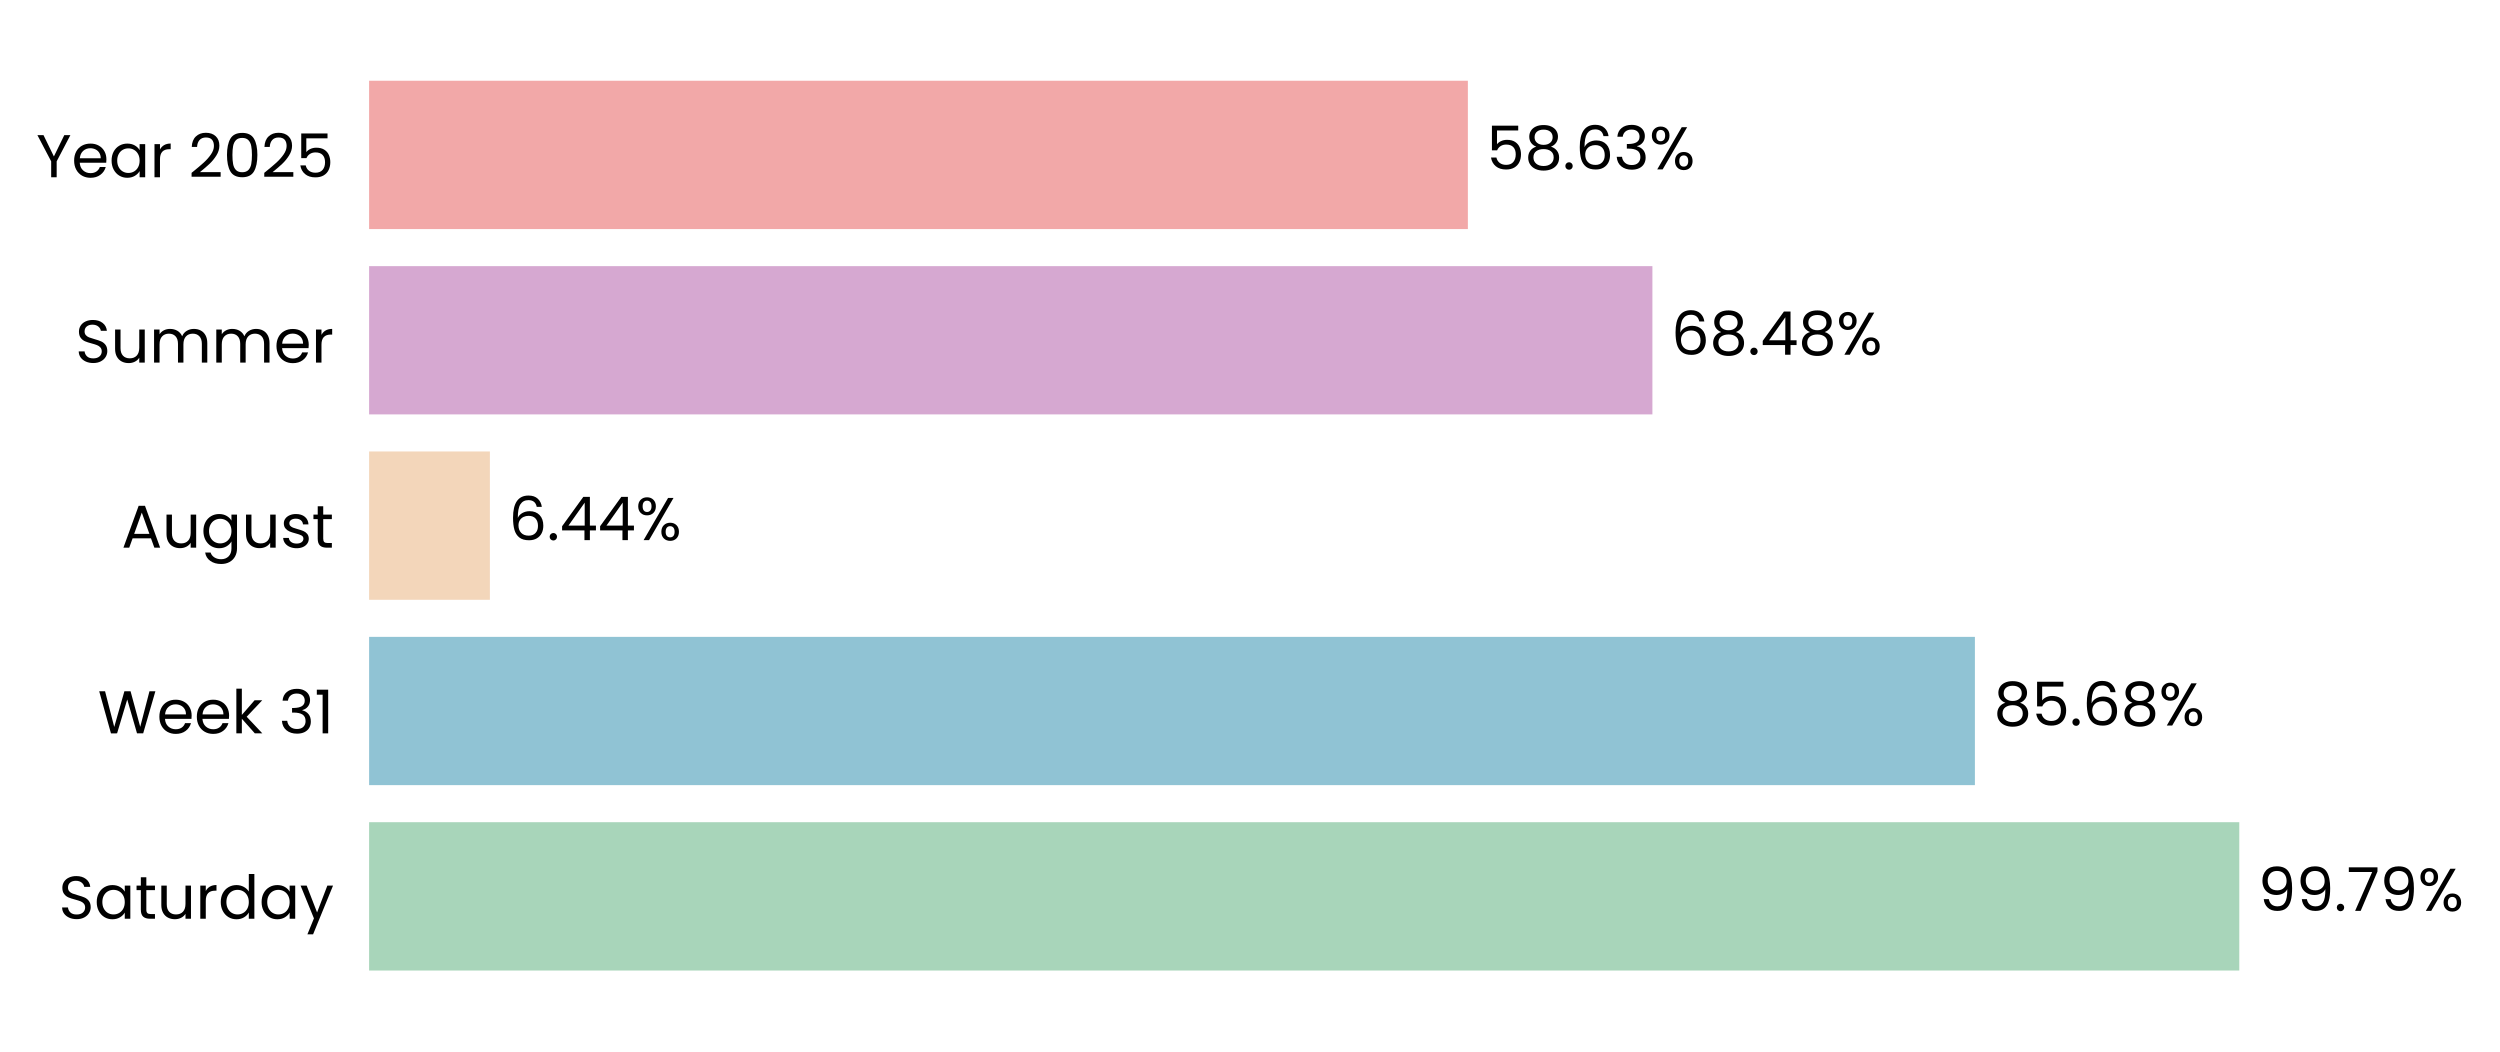
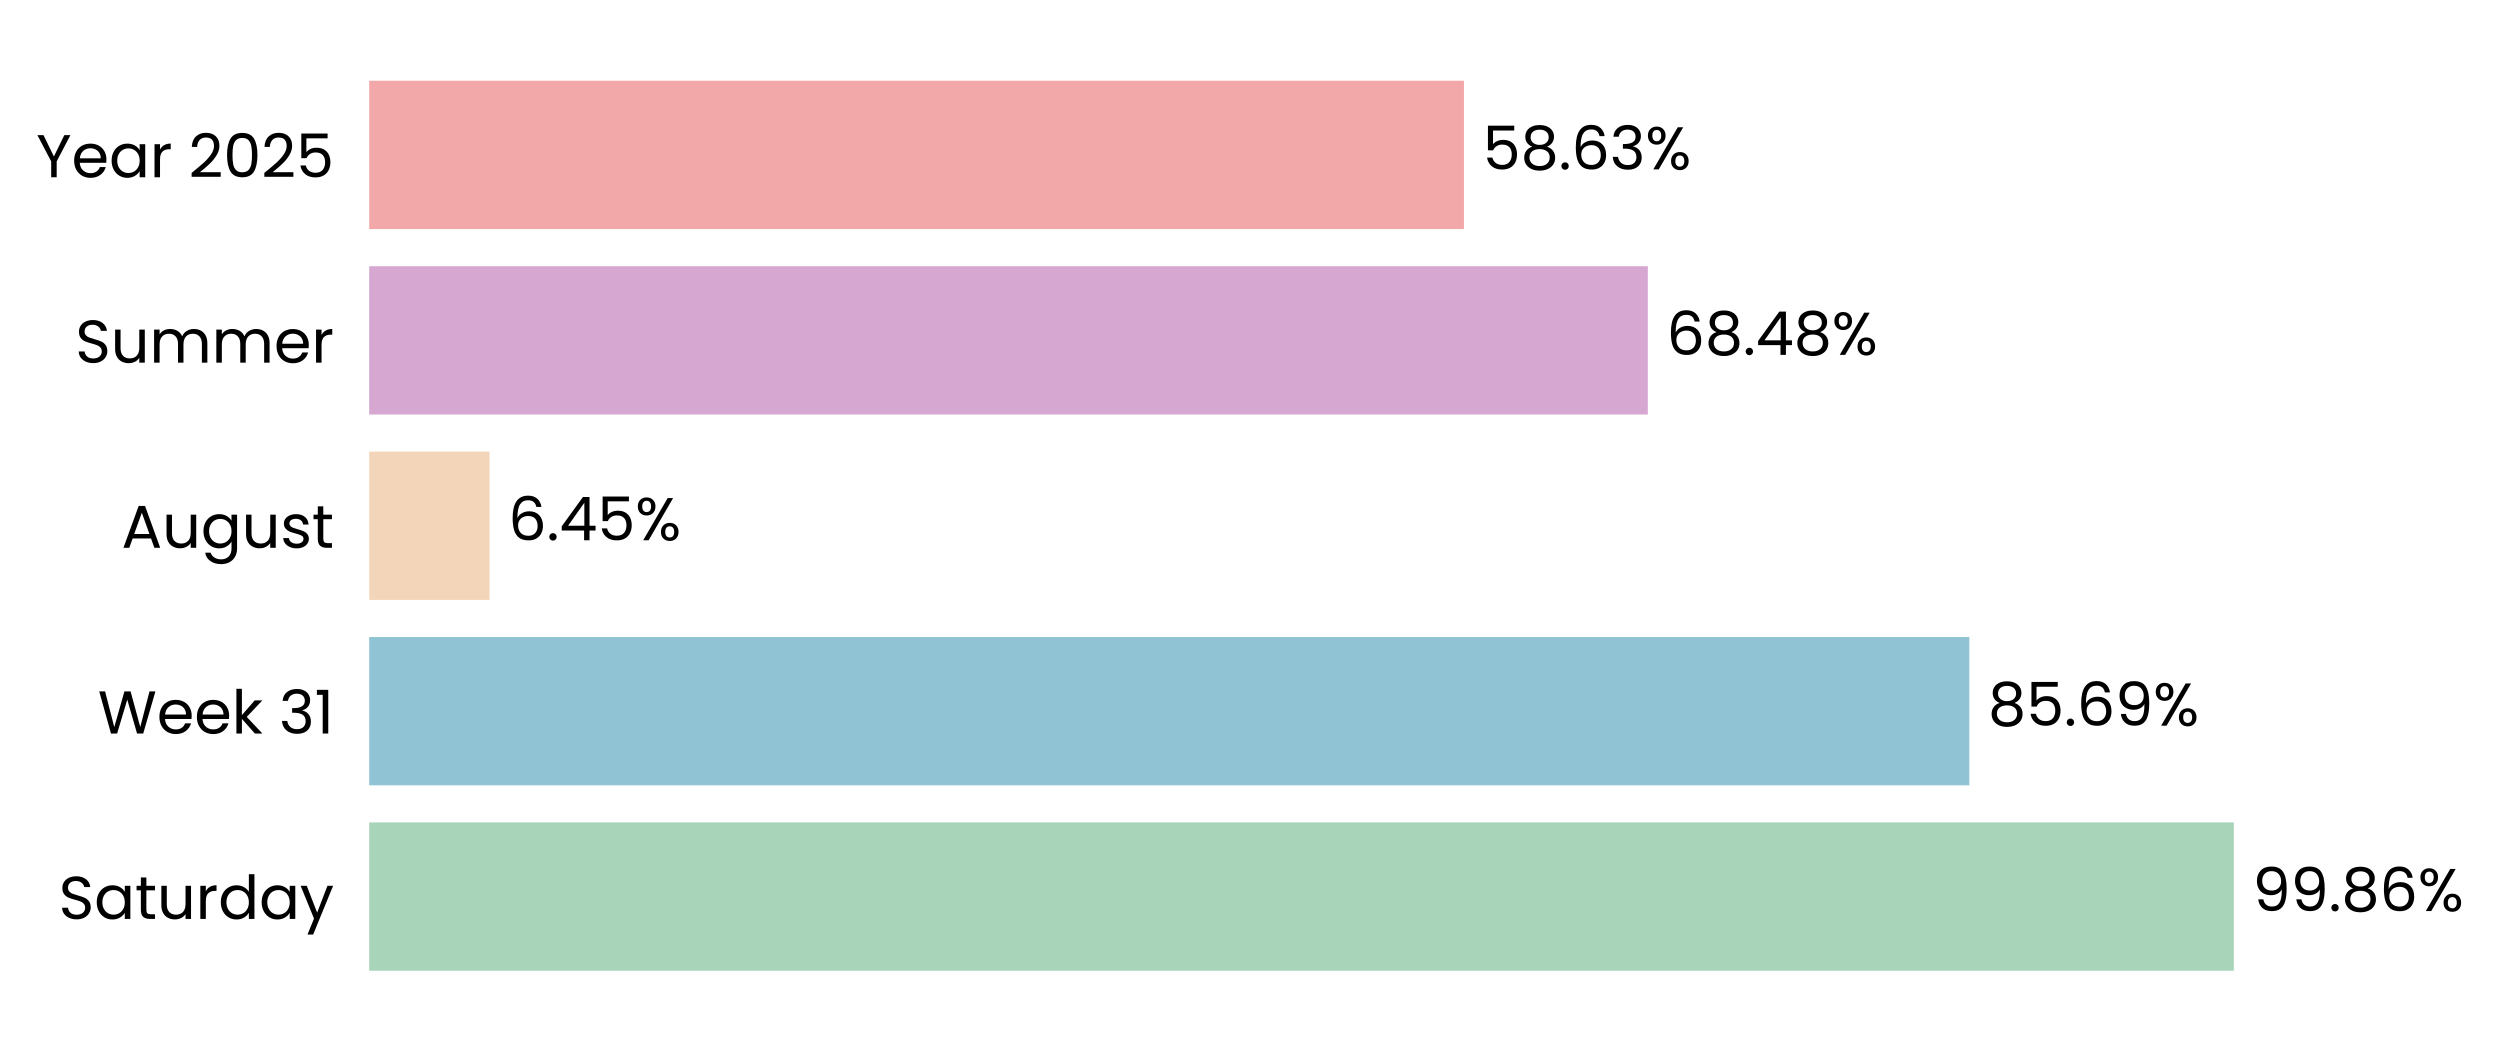
- <svg xmlns="http://www.w3.org/2000/svg" xmlns:xlink="http://www.w3.org/1999/xlink" width="496.546pt" height="208.8pt" viewBox="0 0 496.546 208.8" version="1.1">
+ <svg xmlns="http://www.w3.org/2000/svg" xmlns:xlink="http://www.w3.org/1999/xlink" width="496.431pt" height="208.8pt" viewBox="0 0 496.431 208.8" version="1.1">
  <defs>
    <style type="text/css">*{stroke-linejoin: round; stroke-linecap: butt}</style>
  </defs>
  <g id="figure_1">
    <g id="patch_1">
-       <path d="M 0 208.8  L 496.546 208.8  L 496.546 0  L 0 0  L 0 208.8  z " style="fill: none" />
+       <path d="M 0 208.8  L 496.431 208.8  L 496.431 0  L 0 0  L 0 208.8  z " style="fill: none" />
    </g>
    <g id="axes_1">
      <g id="patch_2">
-         <path d="M 73.311 201.6  L 445.539 201.6  L 445.539 7.2  L 73.311 7.2  L 73.311 201.6  z " style="fill: none" />
+         <path d="M 73.311 201.6  L 444.098 201.6  L 444.098 7.2  L 73.311 7.2  L 73.311 201.6  z " style="fill: none" />
      </g>
      <g id="patch_3">
-         <path d="M 73.311 192.764  L 444.764 192.764  L 444.764 163.309  L 73.311 163.309  z " clip-path="url(#p86c944ad95)" style="fill: #a8d5ba" />
+         <path d="M 73.311 192.764  L 443.583 192.764  L 443.583 163.309  L 73.311 163.309  z " clip-path="url(#p4e13c8e246)" style="fill: #a8d5ba" />
      </g>
      <g id="patch_4">
-         <path d="M 73.311 155.945  L 392.253 155.945  L 392.253 126.491  L 73.311 126.491  z " clip-path="url(#p86c944ad95)" style="fill: #90c3d4" />
+         <path d="M 73.311 155.945  L 391.055 155.945  L 391.055 126.491  L 73.311 126.491  z " clip-path="url(#p4e13c8e246)" style="fill: #90c3d4" />
      </g>
      <g id="patch_5">
-         <path d="M 73.311 119.127  L 97.301 119.127  L 97.301 89.673  L 73.311 89.673  z " clip-path="url(#p86c944ad95)" style="fill: #f3d6ba" />
+         <path d="M 73.311 119.127  L 97.216 119.127  L 97.216 89.673  L 73.311 89.673  z " clip-path="url(#p4e13c8e246)" style="fill: #f3d6ba" />
      </g>
      <g id="patch_6">
-         <path d="M 73.311 82.309  L 328.198 82.309  L 328.198 52.855  L 73.311 52.855  z " clip-path="url(#p86c944ad95)" style="fill: #d6a8d1" />
+         <path d="M 73.311 82.309  L 327.214 82.309  L 327.214 52.855  L 73.311 52.855  z " clip-path="url(#p4e13c8e246)" style="fill: #d6a8d1" />
      </g>
      <g id="patch_7">
-         <path d="M 73.311 45.491  L 291.547 45.491  L 291.547 16.036  L 73.311 16.036  z " clip-path="url(#p86c944ad95)" style="fill: #f2a8a8" />
+         <path d="M 73.311 45.491  L 290.702 45.491  L 290.702 16.036  L 73.311 16.036  z " clip-path="url(#p4e13c8e246)" style="fill: #f2a8a8" />
      </g>
      <g id="matplotlib.axis_1">
        <g id="ytick_1">
          <g id="text_1">
            <g transform="translate(11.65312 182.4764) scale(0.12 -0.12)">
              <defs>
                <path id="Poppins-Regular-53" d="M 1907 -45  Q 1466 -45 1117 112  Q 768 269 569 547  Q 371 826 365 1190  L 986 1190  Q 1018 877 1245 662  Q 1472 448 1907 448  Q 2323 448 2563 656  Q 2803 864 2803 1190  Q 2803 1446 2662 1606  Q 2522 1766 2310 1849  Q 2099 1933 1741 2029  Q 1299 2144 1033 2259  Q 768 2374 579 2620  Q 390 2867 390 3283  Q 390 3648 576 3929  Q 762 4211 1098 4364  Q 1434 4518 1869 4518  Q 2496 4518 2896 4204  Q 3296 3891 3347 3373  L 2707 3373  Q 2675 3629 2438 3824  Q 2202 4019 1811 4019  Q 1446 4019 1216 3830  Q 986 3642 986 3302  Q 986 3059 1123 2905  Q 1261 2752 1462 2672  Q 1664 2592 2029 2490  Q 2470 2368 2739 2249  Q 3008 2131 3200 1884  Q 3392 1638 3392 1216  Q 3392 890 3219 602  Q 3046 314 2707 134  Q 2368 -45 1907 -45  z " transform="scale(0.015625)" />
                <path id="Poppins-Regular-61" d="M 275 1766  Q 275 2304 492 2710  Q 710 3117 1091 3341  Q 1472 3565 1939 3565  Q 2400 3565 2739 3366  Q 3078 3168 3245 2867  L 3245 3507  L 3834 3507  L 3834 0  L 3245 0  L 3245 653  Q 3072 346 2729 144  Q 2387 -58 1933 -58  Q 1466 -58 1088 172  Q 710 403 492 819  Q 275 1235 275 1766  z M 3245 1760  Q 3245 2157 3085 2451  Q 2925 2746 2653 2902  Q 2381 3059 2054 3059  Q 1728 3059 1459 2905  Q 1190 2752 1030 2457  Q 870 2163 870 1766  Q 870 1363 1030 1065  Q 1190 768 1459 611  Q 1728 454 2054 454  Q 2381 454 2653 611  Q 2925 768 3085 1065  Q 3245 1363 3245 1760  z " transform="scale(0.015625)" />
                <path id="Poppins-Regular-74" d="M 1203 3027  L 1203 960  Q 1203 704 1312 598  Q 1421 493 1690 493  L 2118 493  L 2118 0  L 1594 0  Q 1107 0 864 224  Q 621 448 621 960  L 621 3027  L 166 3027  L 166 3507  L 621 3507  L 621 4390  L 1203 4390  L 1203 3507  L 2118 3507  L 2118 3027  L 1203 3027  z " transform="scale(0.015625)" />
                <path id="Poppins-Regular-75" d="M 3603 3507  L 3603 0  L 3021 0  L 3021 518  Q 2854 250 2556 99  Q 2259 -51 1901 -51  Q 1491 -51 1164 118  Q 838 288 649 627  Q 461 966 461 1453  L 461 3507  L 1037 3507  L 1037 1530  Q 1037 1011 1299 732  Q 1562 454 2016 454  Q 2483 454 2752 742  Q 3021 1030 3021 1581  L 3021 3507  L 3603 3507  z " transform="scale(0.015625)" />
                <path id="Poppins-Regular-72" d="M 1075 2938  Q 1229 3238 1513 3404  Q 1798 3571 2208 3571  L 2208 2970  L 2054 2970  Q 1075 2970 1075 1907  L 1075 0  L 493 0  L 493 3507  L 1075 3507  L 1075 2938  z " transform="scale(0.015625)" />
                <path id="Poppins-Regular-64" d="M 275 1766  Q 275 2304 492 2710  Q 710 3117 1091 3341  Q 1472 3565 1946 3565  Q 2355 3565 2707 3376  Q 3059 3187 3245 2880  L 3245 4736  L 3834 4736  L 3834 0  L 3245 0  L 3245 659  Q 3072 346 2733 144  Q 2394 -58 1939 -58  Q 1472 -58 1091 172  Q 710 403 492 819  Q 275 1235 275 1766  z M 3245 1760  Q 3245 2157 3085 2451  Q 2925 2746 2653 2902  Q 2381 3059 2054 3059  Q 1728 3059 1459 2905  Q 1190 2752 1030 2457  Q 870 2163 870 1766  Q 870 1363 1030 1065  Q 1190 768 1459 611  Q 1728 454 2054 454  Q 2381 454 2653 611  Q 2925 768 3085 1065  Q 3245 1363 3245 1760  z " transform="scale(0.015625)" />
                <path id="Poppins-Regular-79" d="M 3514 3507  L 1402 -1651  L 800 -1651  L 1491 38  L 77 3507  L 723 3507  L 1824 666  L 2912 3507  L 3514 3507  z " transform="scale(0.015625)" />
              </defs>
              <use xlink:href="#Poppins-Regular-53" />
              <use xlink:href="#Poppins-Regular-61" transform="translate(58.7 0)" />
              <use xlink:href="#Poppins-Regular-74" transform="translate(126.3 0)" />
              <use xlink:href="#Poppins-Regular-75" transform="translate(162.7 0)" />
              <use xlink:href="#Poppins-Regular-72" transform="translate(226.7 0)" />
              <use xlink:href="#Poppins-Regular-64" transform="translate(264 0)" />
              <use xlink:href="#Poppins-Regular-61" transform="translate(331.5999 0)" />
              <use xlink:href="#Poppins-Regular-79" transform="translate(399.1999 0)" />
            </g>
          </g>
        </g>
        <g id="ytick_2">
          <g id="text_2">
            <g transform="translate(19.42687 145.6582) scale(0.12 -0.12)">
              <defs>
                <path id="Poppins-Regular-57" d="M 6099 4461  L 4806 0  L 4154 0  L 3117 3590  L 2042 0  L 1395 -6  L 147 4461  L 768 4461  L 1741 678  L 2816 4461  L 3469 4461  L 4493 691  L 5472 4461  L 6099 4461  z " transform="scale(0.015625)" />
                <path id="Poppins-Regular-65" d="M 3693 1888  Q 3693 1722 3674 1536  L 870 1536  Q 902 1018 1225 726  Q 1549 435 2010 435  Q 2387 435 2640 611  Q 2893 787 2995 1082  L 3622 1082  Q 3482 576 3059 259  Q 2637 -58 2010 -58  Q 1510 -58 1116 166  Q 723 390 499 803  Q 275 1216 275 1760  Q 275 2304 492 2713  Q 710 3123 1104 3344  Q 1498 3565 2010 3565  Q 2509 3565 2893 3347  Q 3277 3130 3485 2749  Q 3693 2368 3693 1888  z M 3091 2010  Q 3091 2342 2944 2582  Q 2797 2822 2544 2947  Q 2291 3072 1984 3072  Q 1542 3072 1232 2790  Q 922 2509 877 2010  L 3091 2010  z " transform="scale(0.015625)" />
                <path id="Poppins-Regular-6b" d="M 2451 0  L 1075 1549  L 1075 0  L 493 0  L 493 4736  L 1075 4736  L 1075 1952  L 2426 3507  L 3238 3507  L 1587 1760  L 3245 0  L 2451 0  z " transform="scale(0.015625)" />
                <path id="Poppins-Regular-20" transform="scale(0.015625)" />
                <path id="Poppins-Regular-33" d="M 384 3462  Q 429 4051 838 4384  Q 1248 4717 1901 4717  Q 2336 4717 2653 4560  Q 2970 4403 3133 4134  Q 3296 3866 3296 3526  Q 3296 3130 3069 2842  Q 2842 2554 2477 2470  L 2477 2438  Q 2893 2336 3136 2035  Q 3379 1734 3379 1248  Q 3379 883 3212 592  Q 3046 301 2713 134  Q 2381 -32 1914 -32  Q 1235 -32 800 323  Q 365 678 314 1331  L 877 1331  Q 922 947 1190 704  Q 1459 461 1907 461  Q 2355 461 2588 694  Q 2822 928 2822 1299  Q 2822 1779 2502 1990  Q 2182 2202 1536 2202  L 1389 2202  L 1389 2688  L 1542 2688  Q 2131 2694 2432 2883  Q 2733 3072 2733 3469  Q 2733 3808 2512 4013  Q 2291 4218 1882 4218  Q 1485 4218 1241 4013  Q 998 3808 954 3462  L 384 3462  z " transform="scale(0.015625)" />
                <path id="Poppins-Regular-31" d="M 243 4096  L 243 4627  L 1446 4627  L 1446 0  L 858 0  L 858 4096  L 243 4096  z " transform="scale(0.015625)" />
              </defs>
              <use xlink:href="#Poppins-Regular-57" />
              <use xlink:href="#Poppins-Regular-65" transform="translate(97.59999 0)" />
              <use xlink:href="#Poppins-Regular-65" transform="translate(159.6 0)" />
              <use xlink:href="#Poppins-Regular-6b" transform="translate(221.6 0)" />
              <use xlink:href="#Poppins-Regular-20" transform="translate(273.0999 0)" />
              <use xlink:href="#Poppins-Regular-33" transform="translate(299.7999 0)" />
              <use xlink:href="#Poppins-Regular-31" transform="translate(358.6999 0)" />
            </g>
          </g>
        </g>
        <g id="ytick_3">
          <g id="text_3">
            <g transform="translate(24.11812 108.78) scale(0.12 -0.12)">
              <defs>
                <path id="Poppins-Regular-41" d="M 3130 992  L 1184 992  L 826 0  L 211 0  L 1824 4435  L 2496 4435  L 4102 0  L 3488 0  L 3130 992  z M 2963 1466  L 2157 3718  L 1350 1466  L 2963 1466  z " transform="scale(0.015625)" />
                <path id="Poppins-Regular-67" d="M 1939 3565  Q 2394 3565 2736 3366  Q 3078 3168 3245 2867  L 3245 3507  L 3834 3507  L 3834 -77  Q 3834 -557 3629 -931  Q 3424 -1306 3043 -1517  Q 2662 -1728 2157 -1728  Q 1466 -1728 1005 -1401  Q 544 -1075 461 -512  L 1037 -512  Q 1133 -832 1433 -1027  Q 1734 -1222 2157 -1222  Q 2637 -1222 2941 -921  Q 3245 -621 3245 -77  L 3245 659  Q 3072 352 2733 147  Q 2394 -58 1939 -58  Q 1472 -58 1091 172  Q 710 403 492 819  Q 275 1235 275 1766  Q 275 2304 492 2710  Q 710 3117 1091 3341  Q 1472 3565 1939 3565  z M 3245 1760  Q 3245 2157 3085 2451  Q 2925 2746 2653 2902  Q 2381 3059 2054 3059  Q 1728 3059 1459 2905  Q 1190 2752 1030 2457  Q 870 2163 870 1766  Q 870 1363 1030 1065  Q 1190 768 1459 611  Q 1728 454 2054 454  Q 2381 454 2653 611  Q 2925 768 3085 1065  Q 3245 1363 3245 1760  z " transform="scale(0.015625)" />
                <path id="Poppins-Regular-73" d="M 1734 -58  Q 1331 -58 1011 80  Q 691 218 505 464  Q 320 710 301 1030  L 902 1030  Q 928 768 1149 601  Q 1370 435 1728 435  Q 2061 435 2253 582  Q 2445 730 2445 954  Q 2445 1184 2240 1296  Q 2035 1408 1606 1517  Q 1216 1619 969 1724  Q 723 1830 547 2038  Q 371 2246 371 2586  Q 371 2854 531 3078  Q 691 3302 985 3433  Q 1280 3565 1658 3565  Q 2240 3565 2598 3270  Q 2957 2976 2982 2464  L 2400 2464  Q 2381 2739 2179 2905  Q 1978 3072 1638 3072  Q 1325 3072 1139 2937  Q 954 2803 954 2586  Q 954 2413 1066 2301  Q 1178 2189 1347 2121  Q 1517 2054 1818 1971  Q 2195 1869 2432 1769  Q 2669 1670 2838 1472  Q 3008 1274 3014 954  Q 3014 666 2854 435  Q 2694 205 2403 73  Q 2112 -58 1734 -58  z " transform="scale(0.015625)" />
              </defs>
              <use xlink:href="#Poppins-Regular-41" />
              <use xlink:href="#Poppins-Regular-75" transform="translate(67.39999 0)" />
              <use xlink:href="#Poppins-Regular-67" transform="translate(131.4 0)" />
              <use xlink:href="#Poppins-Regular-75" transform="translate(199 0)" />
              <use xlink:href="#Poppins-Regular-73" transform="translate(263 0)" />
              <use xlink:href="#Poppins-Regular-74" transform="translate(315.2 0)" />
            </g>
          </g>
        </g>
        <g id="ytick_4">
          <g id="text_4">
            <g transform="translate(14.95125 72.02182) scale(0.12 -0.12)">
              <defs>
                <path id="Poppins-Regular-6d" d="M 4710 3571  Q 5120 3571 5440 3401  Q 5760 3232 5945 2893  Q 6131 2554 6131 2067  L 6131 0  L 5555 0  L 5555 1984  Q 5555 2509 5296 2787  Q 5037 3066 4595 3066  Q 4141 3066 3872 2774  Q 3603 2483 3603 1933  L 3603 0  L 3027 0  L 3027 1984  Q 3027 2509 2768 2787  Q 2509 3066 2067 3066  Q 1613 3066 1344 2774  Q 1075 2483 1075 1933  L 1075 0  L 493 0  L 493 3507  L 1075 3507  L 1075 3002  Q 1248 3277 1539 3424  Q 1830 3571 2182 3571  Q 2624 3571 2963 3372  Q 3302 3174 3469 2790  Q 3616 3162 3955 3366  Q 4294 3571 4710 3571  z " transform="scale(0.015625)" />
              </defs>
              <use xlink:href="#Poppins-Regular-53" />
              <use xlink:href="#Poppins-Regular-75" transform="translate(58.7 0)" />
              <use xlink:href="#Poppins-Regular-6d" transform="translate(122.7 0)" />
              <use xlink:href="#Poppins-Regular-6d" transform="translate(225.7 0)" />
              <use xlink:href="#Poppins-Regular-65" transform="translate(328.7 0)" />
              <use xlink:href="#Poppins-Regular-72" transform="translate(390.6999 0)" />
            </g>
          </g>
        </g>
        <g id="ytick_5">
          <g id="text_5">
            <g transform="translate(7.2 35.20364) scale(0.12 -0.12)">
              <defs>
                <path id="Poppins-Regular-59" d="M 3616 4461  L 2163 1683  L 2163 0  L 1581 0  L 1581 1683  L 122 4461  L 768 4461  L 1869 2202  L 2970 4461  L 3616 4461  z " transform="scale(0.015625)" />
                <path id="Poppins-Regular-32" d="M 326 467  Q 1139 1120 1600 1539  Q 2061 1958 2377 2416  Q 2694 2874 2694 3315  Q 2694 3731 2492 3971  Q 2291 4211 1843 4211  Q 1408 4211 1168 3939  Q 928 3667 909 3213  L 346 3213  Q 371 3930 780 4320  Q 1190 4710 1837 4710  Q 2496 4710 2883 4345  Q 3270 3981 3270 3341  Q 3270 2810 2953 2307  Q 2637 1805 2233 1424  Q 1830 1043 1203 538  L 3405 538  L 3405 51  L 326 51  L 326 467  z " transform="scale(0.015625)" />
                <path id="Poppins-Regular-30" d="M 397 2362  Q 397 3462 755 4080  Q 1114 4698 2010 4698  Q 2899 4698 3257 4080  Q 3616 3462 3616 2362  Q 3616 1242 3257 621  Q 2899 0 2010 0  Q 1114 0 755 621  Q 397 1242 397 2362  z M 3040 2362  Q 3040 2918 2966 3305  Q 2893 3693 2665 3929  Q 2438 4166 2010 4166  Q 1574 4166 1347 3929  Q 1120 3693 1046 3305  Q 973 2918 973 2362  Q 973 1786 1046 1395  Q 1120 1005 1347 768  Q 1574 531 2010 531  Q 2438 531 2665 768  Q 2893 1005 2966 1395  Q 3040 1786 3040 2362  z " transform="scale(0.015625)" />
                <path id="Poppins-Regular-35" d="M 3347 4122  L 1101 4122  L 1101 2662  Q 1248 2867 1536 2998  Q 1824 3130 2157 3130  Q 2688 3130 3021 2909  Q 3354 2688 3498 2339  Q 3642 1990 3642 1600  Q 3642 1139 3469 774  Q 3296 410 2941 198  Q 2586 -13 2061 -13  Q 1389 -13 973 332  Q 557 678 467 1254  L 1037 1254  Q 1120 890 1389 685  Q 1658 480 2067 480  Q 2573 480 2829 784  Q 3085 1088 3085 1587  Q 3085 2086 2829 2358  Q 2573 2630 2074 2630  Q 1734 2630 1481 2467  Q 1229 2304 1114 2022  L 563 2022  L 563 4634  L 3347 4634  L 3347 4122  z " transform="scale(0.015625)" />
              </defs>
              <use xlink:href="#Poppins-Regular-59" />
              <use xlink:href="#Poppins-Regular-65" transform="translate(58.39999 0)" />
              <use xlink:href="#Poppins-Regular-61" transform="translate(120.4 0)" />
              <use xlink:href="#Poppins-Regular-72" transform="translate(188 0)" />
              <use xlink:href="#Poppins-Regular-20" transform="translate(225.3 0)" />
              <use xlink:href="#Poppins-Regular-32" transform="translate(252 0)" />
              <use xlink:href="#Poppins-Regular-30" transform="translate(309.4999 0)" />
              <use xlink:href="#Poppins-Regular-32" transform="translate(372.2999 0)" />
              <use xlink:href="#Poppins-Regular-35" transform="translate(429.7999 0)" />
            </g>
          </g>
        </g>
      </g>
      <g id="text_6">
-         <g transform="translate(448.4858 180.9164) scale(0.12 -0.12)">
+         <g transform="translate(447.2906 180.9164) scale(0.12 -0.12)">
          <defs>
            <path id="Poppins-Regular-39" d="M 1146 1242  Q 1210 877 1443 678  Q 1677 480 2074 480  Q 2605 480 2857 896  Q 3110 1312 3098 2298  Q 2963 2010 2649 1846  Q 2336 1683 1952 1683  Q 1523 1683 1187 1859  Q 851 2035 659 2374  Q 467 2714 467 3194  Q 467 3878 864 4297  Q 1261 4717 1990 4717  Q 2886 4717 3248 4134  Q 3610 3552 3610 2400  Q 3610 1594 3466 1069  Q 3322 544 2979 269  Q 2637 -6 2042 -6  Q 1389 -6 1024 346  Q 659 698 608 1242  L 1146 1242  z M 2048 2176  Q 2477 2176 2752 2441  Q 3027 2707 3027 3162  Q 3027 3642 2758 3936  Q 2490 4230 2003 4230  Q 1555 4230 1289 3948  Q 1024 3667 1024 3206  Q 1024 2739 1286 2457  Q 1549 2176 2048 2176  z " transform="scale(0.015625)" />
            <path id="Poppins-Regular-2e" d="M 678 -38  Q 512 -38 397 77  Q 282 192 282 358  Q 282 525 397 640  Q 512 755 678 755  Q 838 755 950 640  Q 1062 525 1062 358  Q 1062 192 950 77  Q 838 -38 678 -38  z " transform="scale(0.015625)" />
-             <path id="Poppins-Regular-37" d="M 3245 4173  L 1466 0  L 877 0  L 2682 4115  L 211 4115  L 211 4614  L 3245 4614  L 3245 4173  z " transform="scale(0.015625)" />
+             <path id="Poppins-Regular-38" d="M 1242 2406  Q 883 2547 691 2816  Q 499 3085 499 3469  Q 499 3814 672 4092  Q 845 4371 1187 4534  Q 1530 4698 2016 4698  Q 2502 4698 2844 4534  Q 3187 4371 3363 4092  Q 3539 3814 3539 3469  Q 3539 3098 3340 2819  Q 3142 2541 2797 2406  Q 3194 2285 3427 1981  Q 3661 1677 3661 1248  Q 3661 832 3456 521  Q 3251 211 2876 41  Q 2502 -128 2016 -128  Q 1530 -128 1162 41  Q 794 211 589 521  Q 384 832 384 1248  Q 384 1677 614 1984  Q 845 2291 1242 2406  z M 2976 3398  Q 2976 3789 2720 4000  Q 2464 4211 2016 4211  Q 1574 4211 1318 4000  Q 1062 3789 1062 3392  Q 1062 3034 1328 2816  Q 1594 2598 2016 2598  Q 2445 2598 2710 2819  Q 2976 3040 2976 3398  z M 2016 2150  Q 1542 2150 1241 1929  Q 941 1709 941 1267  Q 941 858 1232 608  Q 1523 358 2016 358  Q 2509 358 2797 608  Q 3085 858 3085 1267  Q 3085 1696 2790 1923  Q 2496 2150 2016 2150  z " transform="scale(0.015625)" />
+             <path id="Poppins-Regular-36" d="M 2976 3526  Q 2835 4237 2099 4237  Q 1530 4237 1248 3798  Q 966 3360 973 2355  Q 1120 2688 1462 2877  Q 1805 3066 2227 3066  Q 2886 3066 3280 2656  Q 3674 2246 3674 1523  Q 3674 1088 3504 742  Q 3334 397 2992 192  Q 2650 -13 2163 -13  Q 1504 -13 1133 281  Q 762 576 614 1094  Q 467 1613 467 2374  Q 467 4723 2106 4723  Q 2733 4723 3091 4384  Q 3450 4045 3514 3526  L 2976 3526  z M 2106 2573  Q 1830 2573 1587 2461  Q 1344 2349 1193 2121  Q 1043 1894 1043 1568  Q 1043 1082 1324 778  Q 1606 474 2131 474  Q 2579 474 2844 752  Q 3110 1030 3110 1504  Q 3110 2003 2854 2288  Q 2598 2573 2106 2573  z " transform="scale(0.015625)" />
            <path id="Poppins-Regular-25" d="M 269 3584  Q 269 4019 531 4278  Q 794 4538 1203 4538  Q 1613 4538 1875 4278  Q 2138 4019 2138 3584  Q 2138 3142 1875 2883  Q 1613 2624 1203 2624  Q 794 2624 531 2883  Q 269 3142 269 3584  z M 4006 4467  L 1414 0  L 838 0  L 3430 4467  L 4006 4467  z M 1203 4179  Q 986 4179 861 4028  Q 736 3878 736 3584  Q 736 3290 861 3136  Q 986 2982 1203 2982  Q 1421 2982 1549 3139  Q 1677 3296 1677 3584  Q 1677 3878 1549 4028  Q 1421 4179 1203 4179  z M 2720 883  Q 2720 1325 2982 1584  Q 3245 1843 3654 1843  Q 4064 1843 4323 1584  Q 4582 1325 4582 883  Q 4582 448 4323 185  Q 4064 -77 3654 -77  Q 3245 -77 2982 182  Q 2720 442 2720 883  z M 3648 1478  Q 3430 1478 3302 1328  Q 3174 1178 3174 883  Q 3174 595 3302 444  Q 3430 294 3648 294  Q 3866 294 3994 444  Q 4122 595 4122 883  Q 4122 1178 3994 1328  Q 3866 1478 3648 1478  z " transform="scale(0.015625)" />
          </defs>
          <use xlink:href="#Poppins-Regular-39" />
          <use xlink:href="#Poppins-Regular-39" transform="translate(62.99999 0)" />
          <use xlink:href="#Poppins-Regular-2e" transform="translate(126 0)" />
-           <use xlink:href="#Poppins-Regular-37" transform="translate(147 0)" />
-           <use xlink:href="#Poppins-Regular-39" transform="translate(201.5999 0)" />
-           <use xlink:href="#Poppins-Regular-25" transform="translate(264.5999 0)" />
+           <use xlink:href="#Poppins-Regular-38" transform="translate(147 0)" />
+           <use xlink:href="#Poppins-Regular-36" transform="translate(210.0999 0)" />
+           <use xlink:href="#Poppins-Regular-25" transform="translate(273.5999 0)" />
        </g>
      </g>
      <g id="text_7">
-         <g transform="translate(395.9751 144.0982) scale(0.12 -0.12)">
-           <defs>
-             <path id="Poppins-Regular-38" d="M 1242 2406  Q 883 2547 691 2816  Q 499 3085 499 3469  Q 499 3814 672 4092  Q 845 4371 1187 4534  Q 1530 4698 2016 4698  Q 2502 4698 2844 4534  Q 3187 4371 3363 4092  Q 3539 3814 3539 3469  Q 3539 3098 3340 2819  Q 3142 2541 2797 2406  Q 3194 2285 3427 1981  Q 3661 1677 3661 1248  Q 3661 832 3456 521  Q 3251 211 2876 41  Q 2502 -128 2016 -128  Q 1530 -128 1162 41  Q 794 211 589 521  Q 384 832 384 1248  Q 384 1677 614 1984  Q 845 2291 1242 2406  z M 2976 3398  Q 2976 3789 2720 4000  Q 2464 4211 2016 4211  Q 1574 4211 1318 4000  Q 1062 3789 1062 3392  Q 1062 3034 1328 2816  Q 1594 2598 2016 2598  Q 2445 2598 2710 2819  Q 2976 3040 2976 3398  z M 2016 2150  Q 1542 2150 1241 1929  Q 941 1709 941 1267  Q 941 858 1232 608  Q 1523 358 2016 358  Q 2509 358 2797 608  Q 3085 858 3085 1267  Q 3085 1696 2790 1923  Q 2496 2150 2016 2150  z " transform="scale(0.015625)" />
-             <path id="Poppins-Regular-36" d="M 2976 3526  Q 2835 4237 2099 4237  Q 1530 4237 1248 3798  Q 966 3360 973 2355  Q 1120 2688 1462 2877  Q 1805 3066 2227 3066  Q 2886 3066 3280 2656  Q 3674 2246 3674 1523  Q 3674 1088 3504 742  Q 3334 397 2992 192  Q 2650 -13 2163 -13  Q 1504 -13 1133 281  Q 762 576 614 1094  Q 467 1613 467 2374  Q 467 4723 2106 4723  Q 2733 4723 3091 4384  Q 3450 4045 3514 3526  L 2976 3526  z M 2106 2573  Q 1830 2573 1587 2461  Q 1344 2349 1193 2121  Q 1043 1894 1043 1568  Q 1043 1082 1324 778  Q 1606 474 2131 474  Q 2579 474 2844 752  Q 3110 1030 3110 1504  Q 3110 2003 2854 2288  Q 2598 2573 2106 2573  z " transform="scale(0.015625)" />
-           </defs>
+         <g transform="translate(394.7625 144.0982) scale(0.12 -0.12)">
          <use xlink:href="#Poppins-Regular-38" />
          <use xlink:href="#Poppins-Regular-35" transform="translate(63.09999 0)" />
          <use xlink:href="#Poppins-Regular-2e" transform="translate(125.9 0)" />
          <use xlink:href="#Poppins-Regular-36" transform="translate(146.9 0)" />
-           <use xlink:href="#Poppins-Regular-38" transform="translate(210.3999 0)" />
-           <use xlink:href="#Poppins-Regular-25" transform="translate(273.4999 0)" />
+           <use xlink:href="#Poppins-Regular-39" transform="translate(210.3999 0)" />
+           <use xlink:href="#Poppins-Regular-25" transform="translate(273.3999 0)" />
        </g>
      </g>
      <g id="text_8">
-         <g transform="translate(101.0232 107.28) scale(0.12 -0.12)">
+         <g transform="translate(100.9242 107.28) scale(0.12 -0.12)">
          <defs>
            <path id="Poppins-Regular-34" d="M 256 1030  L 256 1472  L 2502 4582  L 3200 4582  L 3200 1536  L 3840 1536  L 3840 1030  L 3200 1030  L 3200 0  L 2624 0  L 2624 1030  L 256 1030  z M 2650 3974  L 928 1536  L 2650 1536  L 2650 3974  z " transform="scale(0.015625)" />
          </defs>
          <use xlink:href="#Poppins-Regular-36" />
          <use xlink:href="#Poppins-Regular-2e" transform="translate(63.49999 0)" />
          <use xlink:href="#Poppins-Regular-34" transform="translate(84.49997 0)" />
-           <use xlink:href="#Poppins-Regular-34" transform="translate(147.4 0)" />
-           <use xlink:href="#Poppins-Regular-25" transform="translate(210.3 0)" />
+           <use xlink:href="#Poppins-Regular-35" transform="translate(147.4 0)" />
+           <use xlink:href="#Poppins-Regular-25" transform="translate(210.2 0)" />
        </g>
      </g>
      <g id="text_9">
-         <g transform="translate(331.9202 70.46182) scale(0.12 -0.12)">
+         <g transform="translate(330.9217 70.46182) scale(0.12 -0.12)">
          <use xlink:href="#Poppins-Regular-36" />
          <use xlink:href="#Poppins-Regular-38" transform="translate(63.49999 0)" />
          <use xlink:href="#Poppins-Regular-2e" transform="translate(126.6 0)" />
          <use xlink:href="#Poppins-Regular-34" transform="translate(147.6 0)" />
          <use xlink:href="#Poppins-Regular-38" transform="translate(210.5 0)" />
          <use xlink:href="#Poppins-Regular-25" transform="translate(273.5999 0)" />
        </g>
      </g>
      <g id="text_10">
-         <g transform="translate(295.269 33.64364) scale(0.12 -0.12)">
+         <g transform="translate(294.4103 33.64364) scale(0.12 -0.12)">
          <use xlink:href="#Poppins-Regular-35" />
          <use xlink:href="#Poppins-Regular-38" transform="translate(62.79999 0)" />
          <use xlink:href="#Poppins-Regular-2e" transform="translate(125.9 0)" />
          <use xlink:href="#Poppins-Regular-36" transform="translate(146.9 0)" />
          <use xlink:href="#Poppins-Regular-33" transform="translate(210.3999 0)" />
          <use xlink:href="#Poppins-Regular-25" transform="translate(269.2999 0)" />
        </g>
      </g>
    </g>
  </g>
  <defs>
-     <clipPath id="p86c944ad95">
-       <rect x="73.311" y="7.2" width="372.228" height="194.4" />
+     <clipPath id="p4e13c8e246">
+       <rect x="73.311" y="7.2" width="370.786" height="194.4" />
    </clipPath>
  </defs>
</svg>
